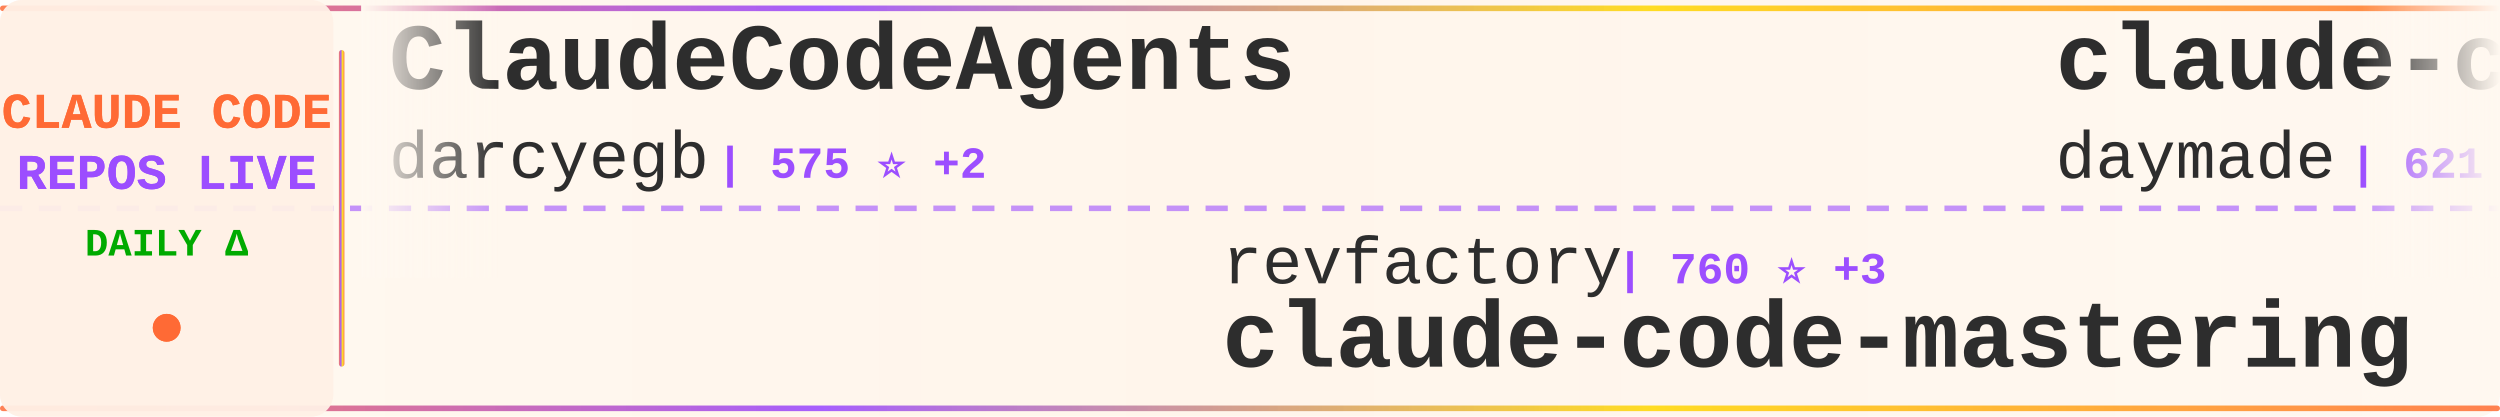
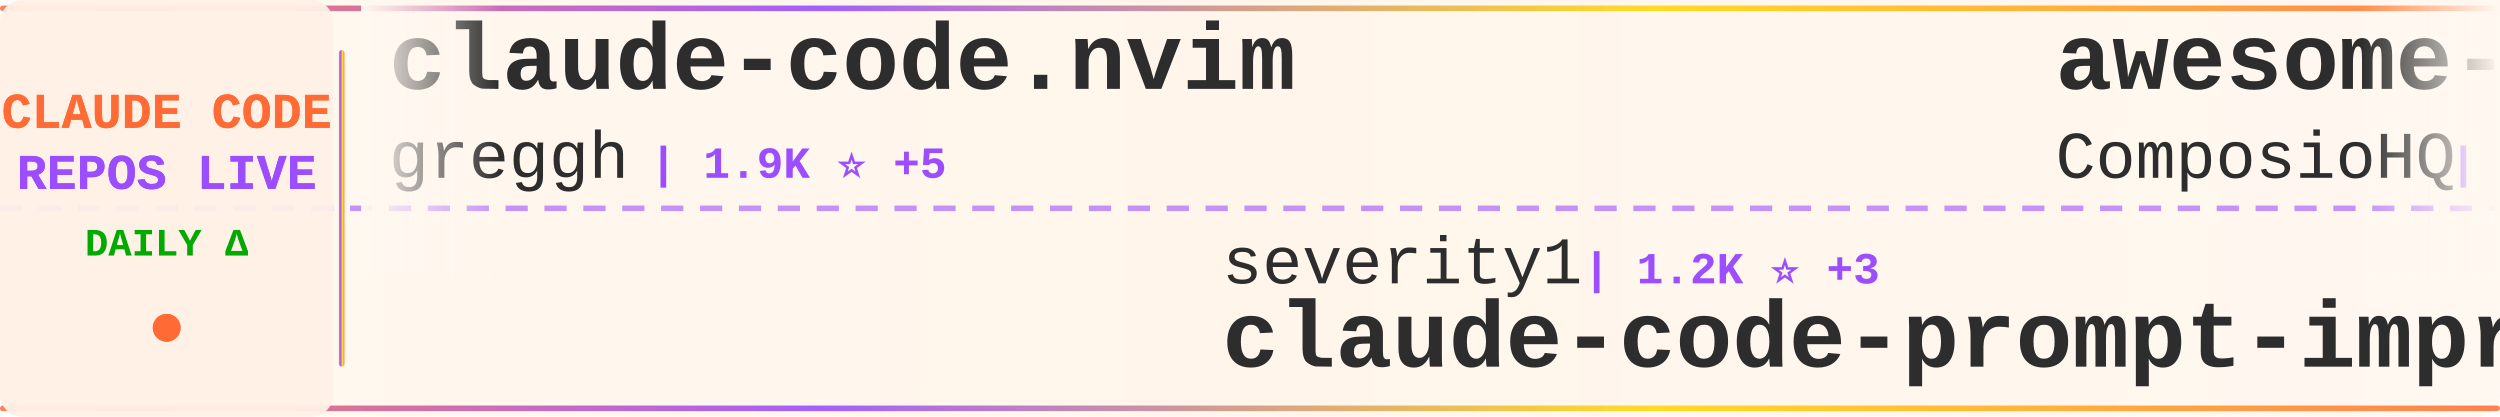
<svg xmlns="http://www.w3.org/2000/svg" width="900" height="150">
  <defs>
    <linearGradient id="tickerBg" x1="0%" y1="0%" x2="100%" y2="0%">
      <stop offset="0%" style="stop-color:#fff8f0;stop-opacity:0.98" />
      <stop offset="50%" style="stop-color:#fff5eb;stop-opacity:1" />
      <stop offset="100%" style="stop-color:#fff8f0;stop-opacity:0.98" />
    </linearGradient>
    <linearGradient id="borderGrad" x1="0%" y1="0%" x2="100%" y2="0%">
      <stop offset="0%" style="stop-color:#FF6B35;stop-opacity:0.85">
        <animate attributeName="stop-opacity" values="0.85;1;0.85" dur="2s" repeatCount="indefinite" />
      </stop>
      <stop offset="33%" style="stop-color:#9C4EFF;stop-opacity:0.9">
        <animate attributeName="stop-opacity" values="0.9;1;0.9" dur="2.2s" repeatCount="indefinite" />
      </stop>
      <stop offset="66%" style="stop-color:#FFD700;stop-opacity:0.85">
        <animate attributeName="stop-opacity" values="0.85;1;0.85" dur="1.8s" repeatCount="indefinite" />
      </stop>
      <stop offset="100%" style="stop-color:#FF6B35;stop-opacity:0.85">
        <animate attributeName="stop-opacity" values="0.85;1;0.85" dur="2s" repeatCount="indefinite" />
      </stop>
    </linearGradient>
    <filter id="textGlow">
      <feGaussianBlur stdDeviation="0.15" result="coloredBlur" />
      <feMerge>
        <feMergeNode in="coloredBlur" />
        <feMergeNode in="SourceGraphic" />
      </feMerge>
    </filter>
    <filter id="metricGlow">
      <feGaussianBlur stdDeviation="0.2" result="coloredBlur" />
      <feMerge>
        <feMergeNode in="coloredBlur" />
        <feMergeNode in="SourceGraphic" />
      </feMerge>
    </filter>
    <linearGradient id="leftFade" x1="0%" y1="0%" x2="100%" y2="0%">
      <stop offset="0%" style="stop-color:#fff8f0;stop-opacity:1" />
      <stop offset="100%" style="stop-color:#fff8f0;stop-opacity:0" />
    </linearGradient>
    <linearGradient id="rightFade" x1="0%" y1="0%" x2="100%" y2="0%">
      <stop offset="0%" style="stop-color:#fff8f0;stop-opacity:0" />
      <stop offset="100%" style="stop-color:#fff8f0;stop-opacity:1" />
    </linearGradient>
  </defs>
  <rect width="900" height="150" fill="url(#tickerBg)" rx="8" />
  <rect x="0" y="2" width="900" height="2" fill="url(#borderGrad)" rx="1" />
  <rect x="0" y="146" width="900" height="2" fill="url(#borderGrad)" rx="1" />
  <line x1="0" y1="75" x2="900" y2="75" stroke="#9C4EFF" stroke-width="2" stroke-dasharray="8 6" opacity="0.6" />
  <rect x="0" y="0" width="120" height="150" fill="#fff0e6" opacity="0.95" rx="8" />
  <text x="60" y="46" font-family="'Courier New', monospace" font-size="18" font-weight="bold" fill="#FF6B35" text-anchor="middle" filter="url(#textGlow)">
    CLAUDE CODE
  </text>
  <text x="60" y="68" font-family="'Courier New', monospace" font-size="18" font-weight="bold" fill="#9C4EFF" text-anchor="middle" filter="url(#textGlow)">
    REPOS LIVE
  </text>
  <text x="60" y="92" font-family="'Courier New', monospace" font-size="14" font-weight="bold" fill="#00aa00" text-anchor="middle">
    DAILY Δ
  </text>
  <circle cx="60" cy="118" r="5" fill="#FF6B35" filter="url(#metricGlow)">
    <animate attributeName="r" values="4;6;4" dur="1.5s" repeatCount="indefinite" />
    <animate attributeName="opacity" values="0.6;1;0.6" dur="1.5s" repeatCount="indefinite" />
  </circle>
  <rect x="122" y="18" width="2" height="114" fill="url(#borderGrad)" rx="1" />
  <clipPath id="tickerClip">
    <rect x="130" y="0" width="770" height="150" />
  </clipPath>
  <g clip-path="url(#tickerClip)">
    <g id="tickerItems">
      <animateTransform attributeName="transform" attributeType="XML" type="translate" from="0 0" to="-3000 0" dur="54s" repeatCount="indefinite" />
      <g transform="translate(0, 0)">
-         <text x="140" y="32" font-family="'Courier New', monospace" font-size="34" font-weight="bold" fill="#2d2d2d">ClaudeCodeAgents</text>
-         <text x="140" y="64" font-family="'Courier New', monospace" font-size="24" font-weight="normal" fill="#2d2d2d" opacity="1.0">darcyegb</text>
-         <text x="258" y="64" font-family="'Courier New', monospace" font-size="16" font-weight="bold" fill="#9C4EFF"> | 575 ⭐ +2</text>
+         <text x="140" y="32" font-family="'Courier New', monospace" font-size="34" font-weight="bold" fill="#2d2d2d">claude-code.nvim</text>
+         <text x="140" y="64" font-family="'Courier New', monospace" font-size="24" font-weight="normal" fill="#2d2d2d" opacity="1.0">greggh</text>
+         <text x="234" y="64" font-family="'Courier New', monospace" font-size="16" font-weight="bold" fill="#9C4EFF"> | 1.9K ⭐ +5</text>
      </g>
      <g transform="translate(300, 0)">
-         <text x="140" y="102" font-family="'Courier New', monospace" font-size="24" font-weight="normal" fill="#2d2d2d" opacity="1.0">revfactory</text>
-         <text x="282" y="102" font-family="'Courier New', monospace" font-size="16" font-weight="bold" fill="#9C4EFF"> | 760 ⭐ +3</text>
-         <text x="140" y="132" font-family="'Courier New', monospace" font-size="34" font-weight="bold" fill="#2d2d2d">claude-code-mastering</text>
+         <text x="140" y="102" font-family="'Courier New', monospace" font-size="24" font-weight="normal" fill="#2d2d2d" opacity="1.0">severity1</text>
+         <text x="270" y="102" font-family="'Courier New', monospace" font-size="16" font-weight="bold" fill="#9C4EFF"> | 1.2K ⭐ +3</text>
+         <text x="140" y="132" font-family="'Courier New', monospace" font-size="34" font-weight="bold" fill="#2d2d2d">claude-code-prompt-impro...</text>
      </g>
      <g transform="translate(600, 0)">
-         <text x="140" y="32" font-family="'Courier New', monospace" font-size="34" font-weight="bold" fill="#2d2d2d">claude-code-skills</text>
-         <text x="140" y="64" font-family="'Courier New', monospace" font-size="24" font-weight="normal" fill="#2d2d2d" opacity="1.0">daymade</text>
-         <text x="246" y="64" font-family="'Courier New', monospace" font-size="16" font-weight="bold" fill="#9C4EFF"> | 621 ⭐ +2</text>
+         <text x="140" y="32" font-family="'Courier New', monospace" font-size="34" font-weight="bold" fill="#2d2d2d">awesome-claude-skills</text>
+         <text x="140" y="64" font-family="'Courier New', monospace" font-size="24" font-weight="normal" fill="#2d2d2d" opacity="1.0">ComposioHQ</text>
+         <text x="282" y="64" font-family="'Courier New', monospace" font-size="16" font-weight="bold" fill="#9C4EFF"> | 40.6K ⭐ +591</text>
      </g>
      <g transform="translate(900, 0)">
-         <text x="140" y="102" font-family="'Courier New', monospace" font-size="24" font-weight="normal" fill="#2d2d2d" opacity="1.0">EveryInc</text>
-         <text x="258" y="102" font-family="'Courier New', monospace" font-size="16" font-weight="bold" fill="#9C4EFF"> | 9.8K ⭐ +55</text>
-         <text x="140" y="132" font-family="'Courier New', monospace" font-size="34" font-weight="bold" fill="#2d2d2d">compound-engineering-plu...</text>
+         <text x="140" y="102" font-family="'Courier New', monospace" font-size="24" font-weight="normal" fill="#2d2d2d" opacity="1.0">jeremylongshore</text>
+         <text x="342" y="102" font-family="'Courier New', monospace" font-size="16" font-weight="bold" fill="#9C4EFF"> | 1.5K ⭐ +13</text>
+         <text x="140" y="132" font-family="'Courier New', monospace" font-size="34" font-weight="bold" fill="#2d2d2d">claude-code-plugins-plus...</text>
      </g>
      <g transform="translate(1200, 0)">
-         <text x="140" y="32" font-family="'Courier New', monospace" font-size="34" font-weight="bold" fill="#2d2d2d">antigravity-awesome-skil...</text>
-         <text x="140" y="64" font-family="'Courier New', monospace" font-size="24" font-weight="normal" fill="#2d2d2d" opacity="1.0">sickn33</text>
-         <text x="246" y="64" font-family="'Courier New', monospace" font-size="16" font-weight="bold" fill="#9C4EFF"> | 19.1K ⭐ +718</text>
+         <text x="140" y="32" font-family="'Courier New', monospace" font-size="34" font-weight="bold" fill="#2d2d2d">claude-code-best-practic...</text>
+         <text x="140" y="64" font-family="'Courier New', monospace" font-size="24" font-weight="normal" fill="#2d2d2d" opacity="1.0">shanraisshan</text>
+         <text x="306" y="64" font-family="'Courier New', monospace" font-size="16" font-weight="bold" fill="#9C4EFF"> | 8.6K ⭐ +1.6K</text>
      </g>
      <g transform="translate(1500, 0)">
-         <text x="140" y="102" font-family="'Courier New', monospace" font-size="24" font-weight="normal" fill="#2d2d2d" opacity="1.0">catlog22</text>
-         <text x="258" y="102" font-family="'Courier New', monospace" font-size="16" font-weight="bold" fill="#9C4EFF"> | 1.4K ⭐ +19</text>
-         <text x="140" y="132" font-family="'Courier New', monospace" font-size="34" font-weight="bold" fill="#2d2d2d">Claude-Code-Workflow</text>
+         <text x="140" y="102" font-family="'Courier New', monospace" font-size="24" font-weight="normal" fill="#2d2d2d" opacity="1.0">github</text>
+         <text x="234" y="102" font-family="'Courier New', monospace" font-size="16" font-weight="bold" fill="#9C4EFF"> | 74.0K ⭐ +386</text>
+         <text x="140" y="132" font-family="'Courier New', monospace" font-size="34" font-weight="bold" fill="#2d2d2d">spec-kit</text>
      </g>
      <g transform="translate(1800, 0)">
-         <text x="140" y="32" font-family="'Courier New', monospace" font-size="34" font-weight="bold" fill="#2d2d2d">claude-code-pm-course</text>
-         <text x="140" y="64" font-family="'Courier New', monospace" font-size="24" font-weight="normal" fill="#2d2d2d" opacity="1.0">carlvellotti</text>
-         <text x="306" y="64" font-family="'Courier New', monospace" font-size="16" font-weight="bold" fill="#9C4EFF"> | 1.5K ⭐ +13</text>
+         <text x="140" y="32" font-family="'Courier New', monospace" font-size="34" font-weight="bold" fill="#2d2d2d">claude-agent-sdk-demos</text>
+         <text x="140" y="64" font-family="'Courier New', monospace" font-size="24" font-weight="normal" fill="#2d2d2d" opacity="1.0">anthropics</text>
+         <text x="282" y="64" font-family="'Courier New', monospace" font-size="16" font-weight="bold" fill="#9C4EFF"> | 1.6K ⭐ +11</text>
      </g>
      <g transform="translate(2100, 0)">
-         <text x="140" y="102" font-family="'Courier New', monospace" font-size="24" font-weight="normal" fill="#2d2d2d" opacity="1.0">wshobson</text>
-         <text x="258" y="102" font-family="'Courier New', monospace" font-size="16" font-weight="bold" fill="#9C4EFF"> | 30.2K ⭐ +129</text>
-         <text x="140" y="132" font-family="'Courier New', monospace" font-size="34" font-weight="bold" fill="#2d2d2d">agents</text>
+         <text x="140" y="102" font-family="'Courier New', monospace" font-size="24" font-weight="normal" fill="#2d2d2d" opacity="1.0">simonw</text>
+         <text x="234" y="102" font-family="'Courier New', monospace" font-size="16" font-weight="bold" fill="#9C4EFF"> | 1.1K ⭐ +4</text>
+         <text x="140" y="132" font-family="'Courier New', monospace" font-size="34" font-weight="bold" fill="#2d2d2d">claude-code-transcripts</text>
      </g>
      <g transform="translate(2400, 0)">
-         <text x="140" y="32" font-family="'Courier New', monospace" font-size="34" font-weight="bold" fill="#2d2d2d">claude-code-sub-agents</text>
-         <text x="140" y="64" font-family="'Courier New', monospace" font-size="24" font-weight="normal" fill="#2d2d2d" opacity="1.0">lst97</text>
-         <text x="222" y="64" font-family="'Courier New', monospace" font-size="16" font-weight="bold" fill="#9C4EFF"> | 1.4K ⭐ +5</text>
+         <text x="140" y="32" font-family="'Courier New', monospace" font-size="34" font-weight="bold" fill="#2d2d2d">claude-code-proxy</text>
+         <text x="140" y="64" font-family="'Courier New', monospace" font-size="24" font-weight="normal" fill="#2d2d2d" opacity="1.0">1rgs</text>
+         <text x="210" y="64" font-family="'Courier New', monospace" font-size="16" font-weight="bold" fill="#9C4EFF"> | 3.1K ⭐ +9</text>
      </g>
      <g transform="translate(2700, 0)">
-         <text x="140" y="102" font-family="'Courier New', monospace" font-size="24" font-weight="normal" fill="#2d2d2d" opacity="1.0">github</text>
-         <text x="234" y="102" font-family="'Courier New', monospace" font-size="16" font-weight="bold" fill="#9C4EFF"> | 73.9K ⭐ +374</text>
-         <text x="140" y="132" font-family="'Courier New', monospace" font-size="34" font-weight="bold" fill="#2d2d2d">spec-kit</text>
+         <text x="140" y="102" font-family="'Courier New', monospace" font-size="24" font-weight="normal" fill="#2d2d2d" opacity="1.0">zebbern</text>
+         <text x="246" y="102" font-family="'Courier New', monospace" font-size="16" font-weight="bold" fill="#9C4EFF"> | 3.5K ⭐ +8</text>
+         <text x="140" y="132" font-family="'Courier New', monospace" font-size="34" font-weight="bold" fill="#2d2d2d">claude-code-guide</text>
      </g>
      <g transform="translate(3000, 0)">
-         <text x="140" y="32" font-family="'Courier New', monospace" font-size="34" font-weight="bold" fill="#2d2d2d">ClaudeCodeAgents</text>
-         <text x="140" y="64" font-family="'Courier New', monospace" font-size="24" font-weight="normal" fill="#2d2d2d" opacity="1.0">darcyegb</text>
-         <text x="258" y="64" font-family="'Courier New', monospace" font-size="16" font-weight="bold" fill="#9C4EFF"> | 575 ⭐ +2</text>
+         <text x="140" y="32" font-family="'Courier New', monospace" font-size="34" font-weight="bold" fill="#2d2d2d">claude-code.nvim</text>
+         <text x="140" y="64" font-family="'Courier New', monospace" font-size="24" font-weight="normal" fill="#2d2d2d" opacity="1.0">greggh</text>
+         <text x="234" y="64" font-family="'Courier New', monospace" font-size="16" font-weight="bold" fill="#9C4EFF"> | 1.9K ⭐ +5</text>
      </g>
      <g transform="translate(3300, 0)">
-         <text x="140" y="102" font-family="'Courier New', monospace" font-size="24" font-weight="normal" fill="#2d2d2d" opacity="1.0">revfactory</text>
-         <text x="282" y="102" font-family="'Courier New', monospace" font-size="16" font-weight="bold" fill="#9C4EFF"> | 760 ⭐ +3</text>
-         <text x="140" y="132" font-family="'Courier New', monospace" font-size="34" font-weight="bold" fill="#2d2d2d">claude-code-mastering</text>
+         <text x="140" y="102" font-family="'Courier New', monospace" font-size="24" font-weight="normal" fill="#2d2d2d" opacity="1.0">severity1</text>
+         <text x="270" y="102" font-family="'Courier New', monospace" font-size="16" font-weight="bold" fill="#9C4EFF"> | 1.2K ⭐ +3</text>
+         <text x="140" y="132" font-family="'Courier New', monospace" font-size="34" font-weight="bold" fill="#2d2d2d">claude-code-prompt-impro...</text>
      </g>
      <g transform="translate(3600, 0)">
-         <text x="140" y="32" font-family="'Courier New', monospace" font-size="34" font-weight="bold" fill="#2d2d2d">claude-code-skills</text>
-         <text x="140" y="64" font-family="'Courier New', monospace" font-size="24" font-weight="normal" fill="#2d2d2d" opacity="1.0">daymade</text>
-         <text x="246" y="64" font-family="'Courier New', monospace" font-size="16" font-weight="bold" fill="#9C4EFF"> | 621 ⭐ +2</text>
+         <text x="140" y="32" font-family="'Courier New', monospace" font-size="34" font-weight="bold" fill="#2d2d2d">awesome-claude-skills</text>
+         <text x="140" y="64" font-family="'Courier New', monospace" font-size="24" font-weight="normal" fill="#2d2d2d" opacity="1.0">ComposioHQ</text>
+         <text x="282" y="64" font-family="'Courier New', monospace" font-size="16" font-weight="bold" fill="#9C4EFF"> | 40.6K ⭐ +591</text>
      </g>
      <g transform="translate(3900, 0)">
-         <text x="140" y="102" font-family="'Courier New', monospace" font-size="24" font-weight="normal" fill="#2d2d2d" opacity="1.0">EveryInc</text>
-         <text x="258" y="102" font-family="'Courier New', monospace" font-size="16" font-weight="bold" fill="#9C4EFF"> | 9.8K ⭐ +55</text>
-         <text x="140" y="132" font-family="'Courier New', monospace" font-size="34" font-weight="bold" fill="#2d2d2d">compound-engineering-plu...</text>
+         <text x="140" y="102" font-family="'Courier New', monospace" font-size="24" font-weight="normal" fill="#2d2d2d" opacity="1.0">jeremylongshore</text>
+         <text x="342" y="102" font-family="'Courier New', monospace" font-size="16" font-weight="bold" fill="#9C4EFF"> | 1.5K ⭐ +13</text>
+         <text x="140" y="132" font-family="'Courier New', monospace" font-size="34" font-weight="bold" fill="#2d2d2d">claude-code-plugins-plus...</text>
      </g>
    </g>
  </g>
  <rect x="130" y="0" width="50" height="100" fill="url(#leftFade)" />
  <rect x="850" y="0" width="50" height="100" fill="url(#rightFade)" />
</svg>
